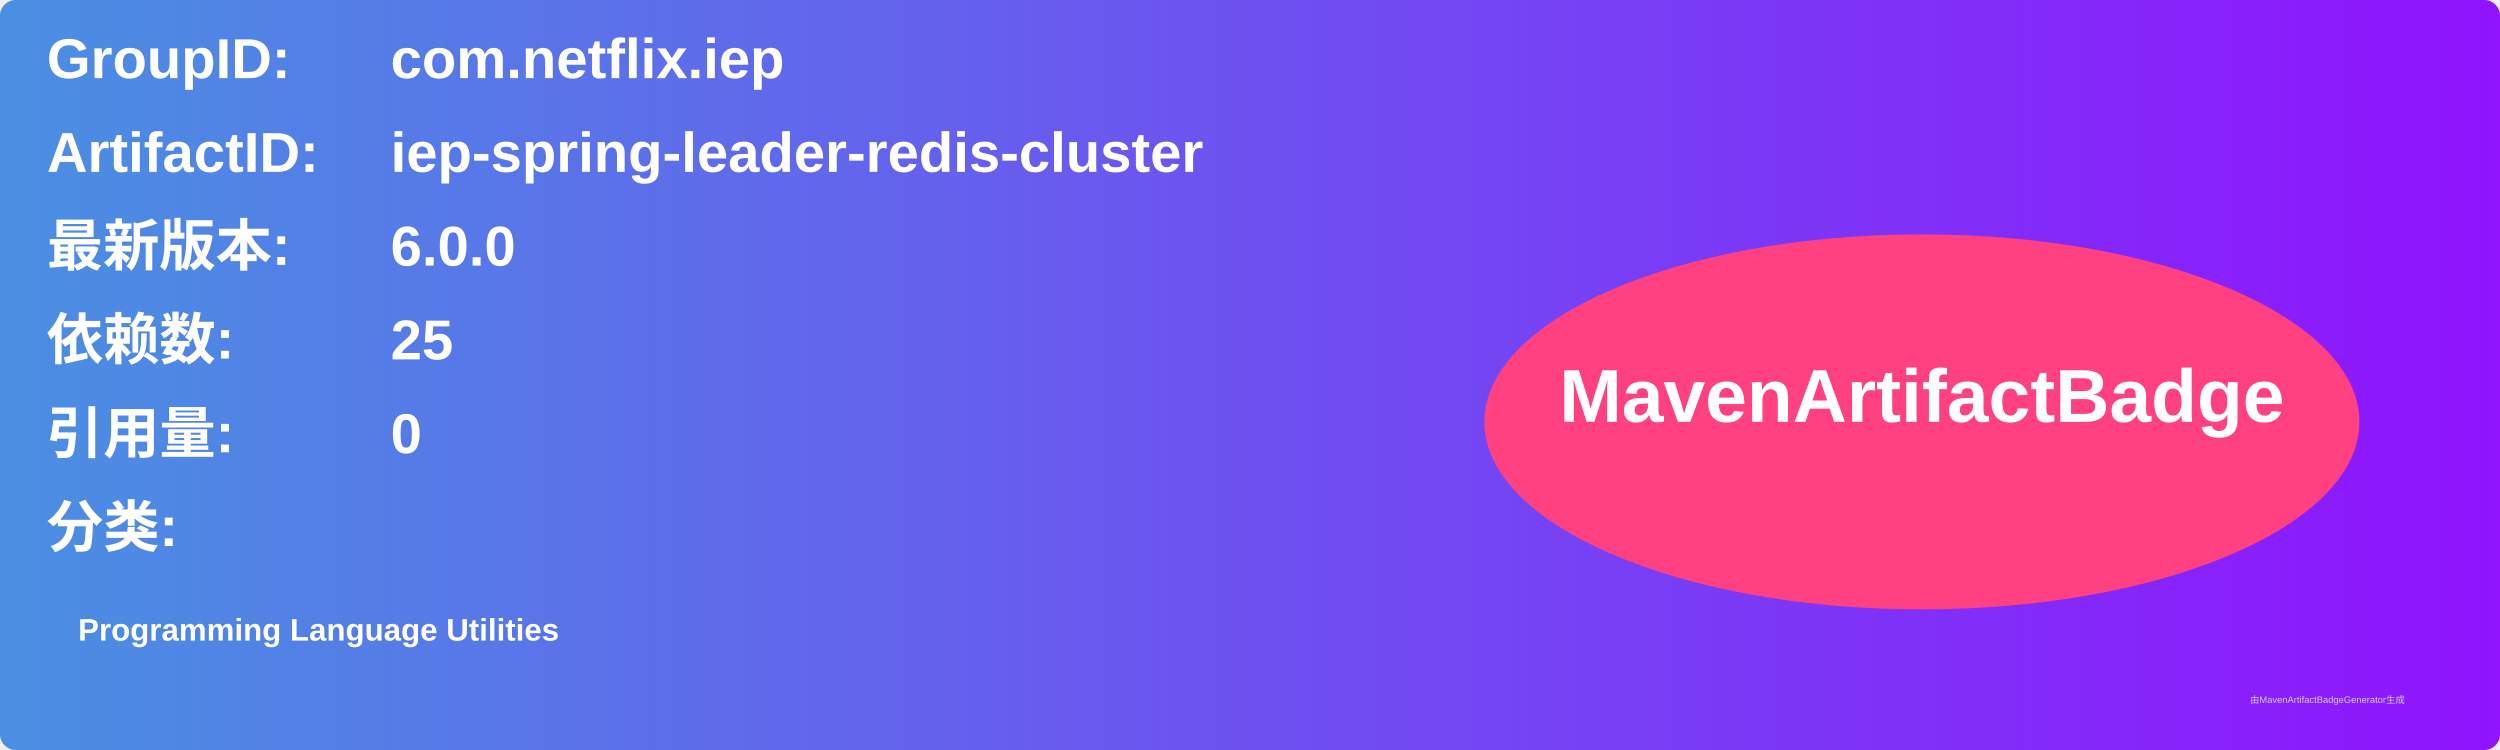
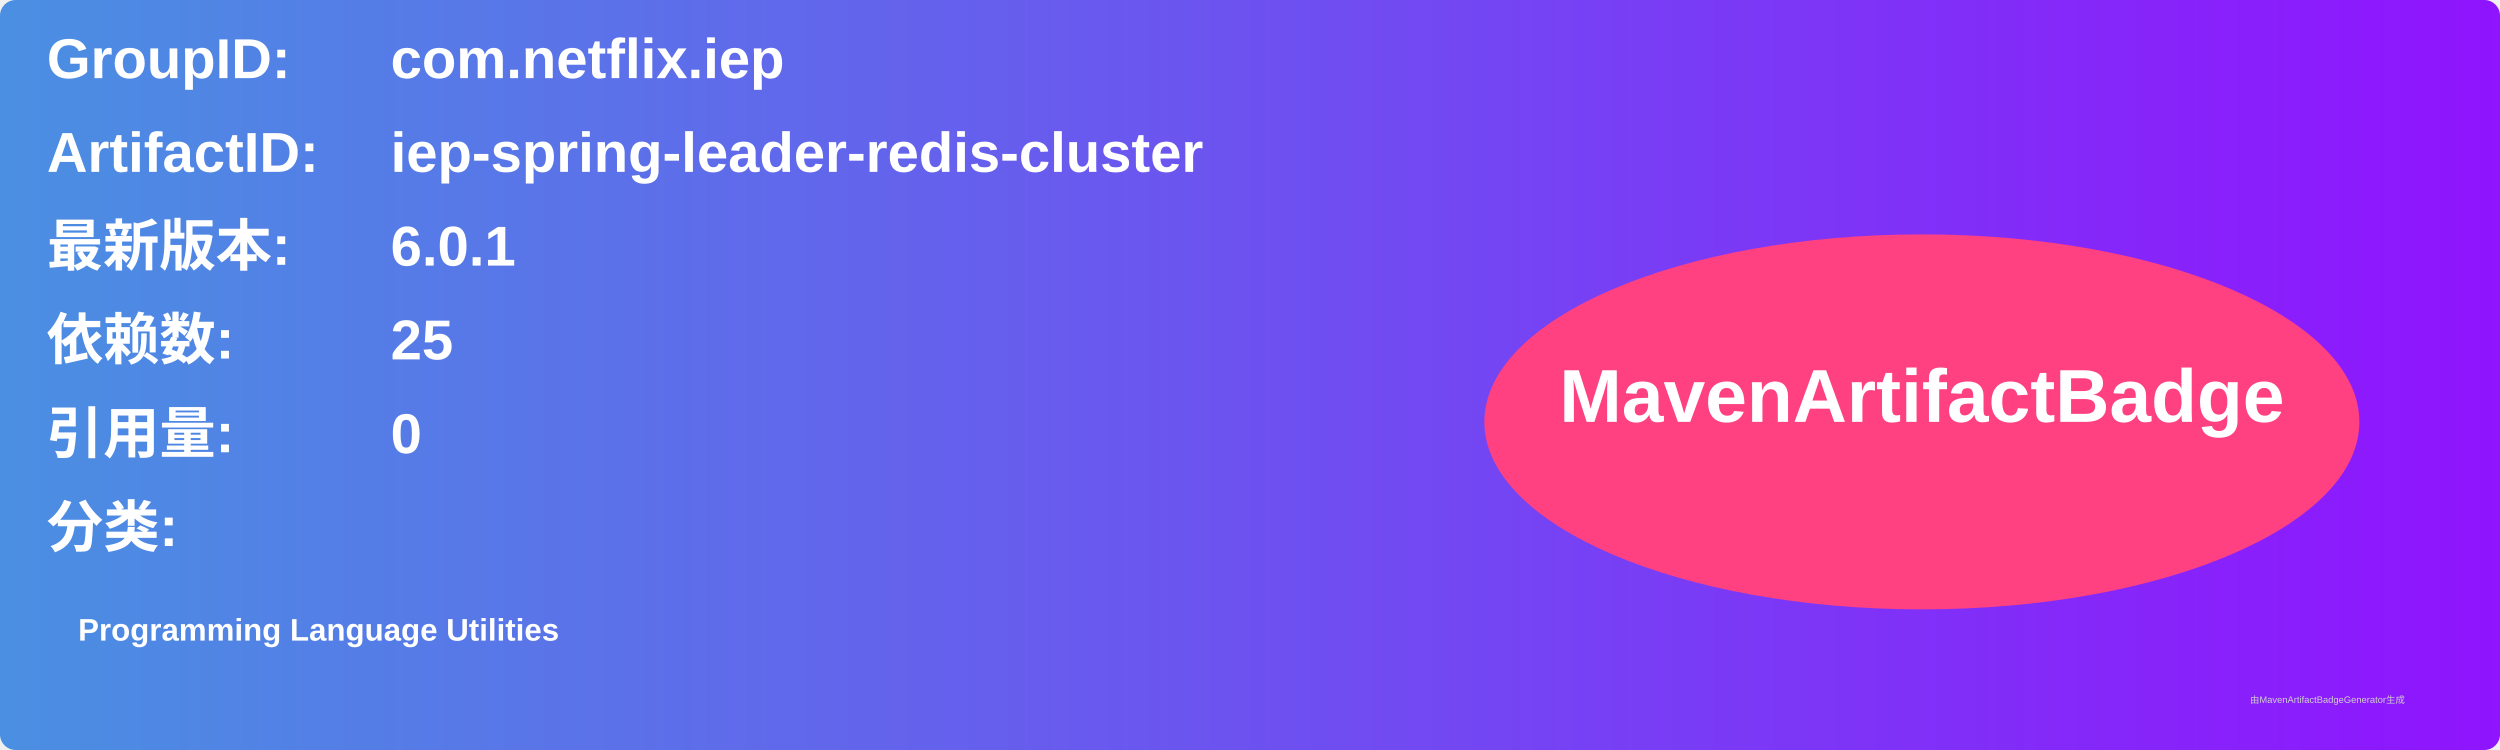
<svg xmlns="http://www.w3.org/2000/svg" width="800" height="240" viewBox="0 0 800 240">
  <linearGradient id="grad" x1="0%" y1="0%" x2="100%" y2="0%">
    <stop offset="0%" stop-color="#4a90e2" />
    <stop offset="100%" stop-color="#9013fe" />
  </linearGradient>
  <rect width="100%" height="100%" rx="5" ry="5" fill="url(#grad)" />
  <g transform="translate(15, 15)">
    <text x="0" y="10" font-family="Arial" font-size="18" fill="white" font-weight="bold" width="260">GroupID:</text>
    <text x="110" y="10" font-family="Arial" font-size="18" fill="white" font-weight="bold" width="460">com.netflix.iep</text>
    <text x="0" y="40" font-family="Arial" font-size="18" fill="white" font-weight="bold" width="260">ArtifactID:</text>
    <text x="110" y="40" font-family="Arial" font-size="18" fill="white" font-weight="bold" width="460">iep-spring-leader-redis-cluster</text>
    <text x="0" y="70" font-family="Arial" font-size="18" fill="white" font-weight="bold">最新版本:</text>
    <text x="110" y="70" font-family="Arial" font-size="18" fill="white" font-weight="bold">
-       <tspan font-weight="bold">6.0.0</tspan>
+       <tspan font-weight="bold">6.0.1</tspan>
    </text>
    <text x="0" y="100" font-family="Arial" font-size="18" fill="white" font-weight="bold">依赖数: </text>
    <text x="110" y="100" font-family="Arial" font-size="18" fill="white">
      <tspan font-weight="bold">25</tspan>
    </text>
    <text x="0" y="130" font-family="Arial" font-size="18" fill="white" font-weight="bold">引用量: </text>
    <text x="110" y="130" font-family="Arial" font-size="18" fill="white">
      <tspan font-weight="bold">0</tspan>
    </text>
    <text x="0" y="160" font-family="Arial" font-size="18" fill="white" font-weight="bold">分类:</text>
    <text x="10" y="190" font-family="Arial" font-size="10" fill="white">
      <tspan font-weight="bold">Programming Language Utilities</tspan>
    </text>
    <ellipse cx="600" cy="120" rx="140" ry="60" fill="#ff4081" />
    <text x="600" y="120" text-anchor="middle" font-family="Arial" font-size="24" fill="white" font-weight="bold">MavenArtifactBadge</text>
  </g>
  <text x="720" y="225" font-family="Arial" font-size="3" fill="#d0d0d0">由MavenArtifactBadgeGenerator生成</text>
</svg>
